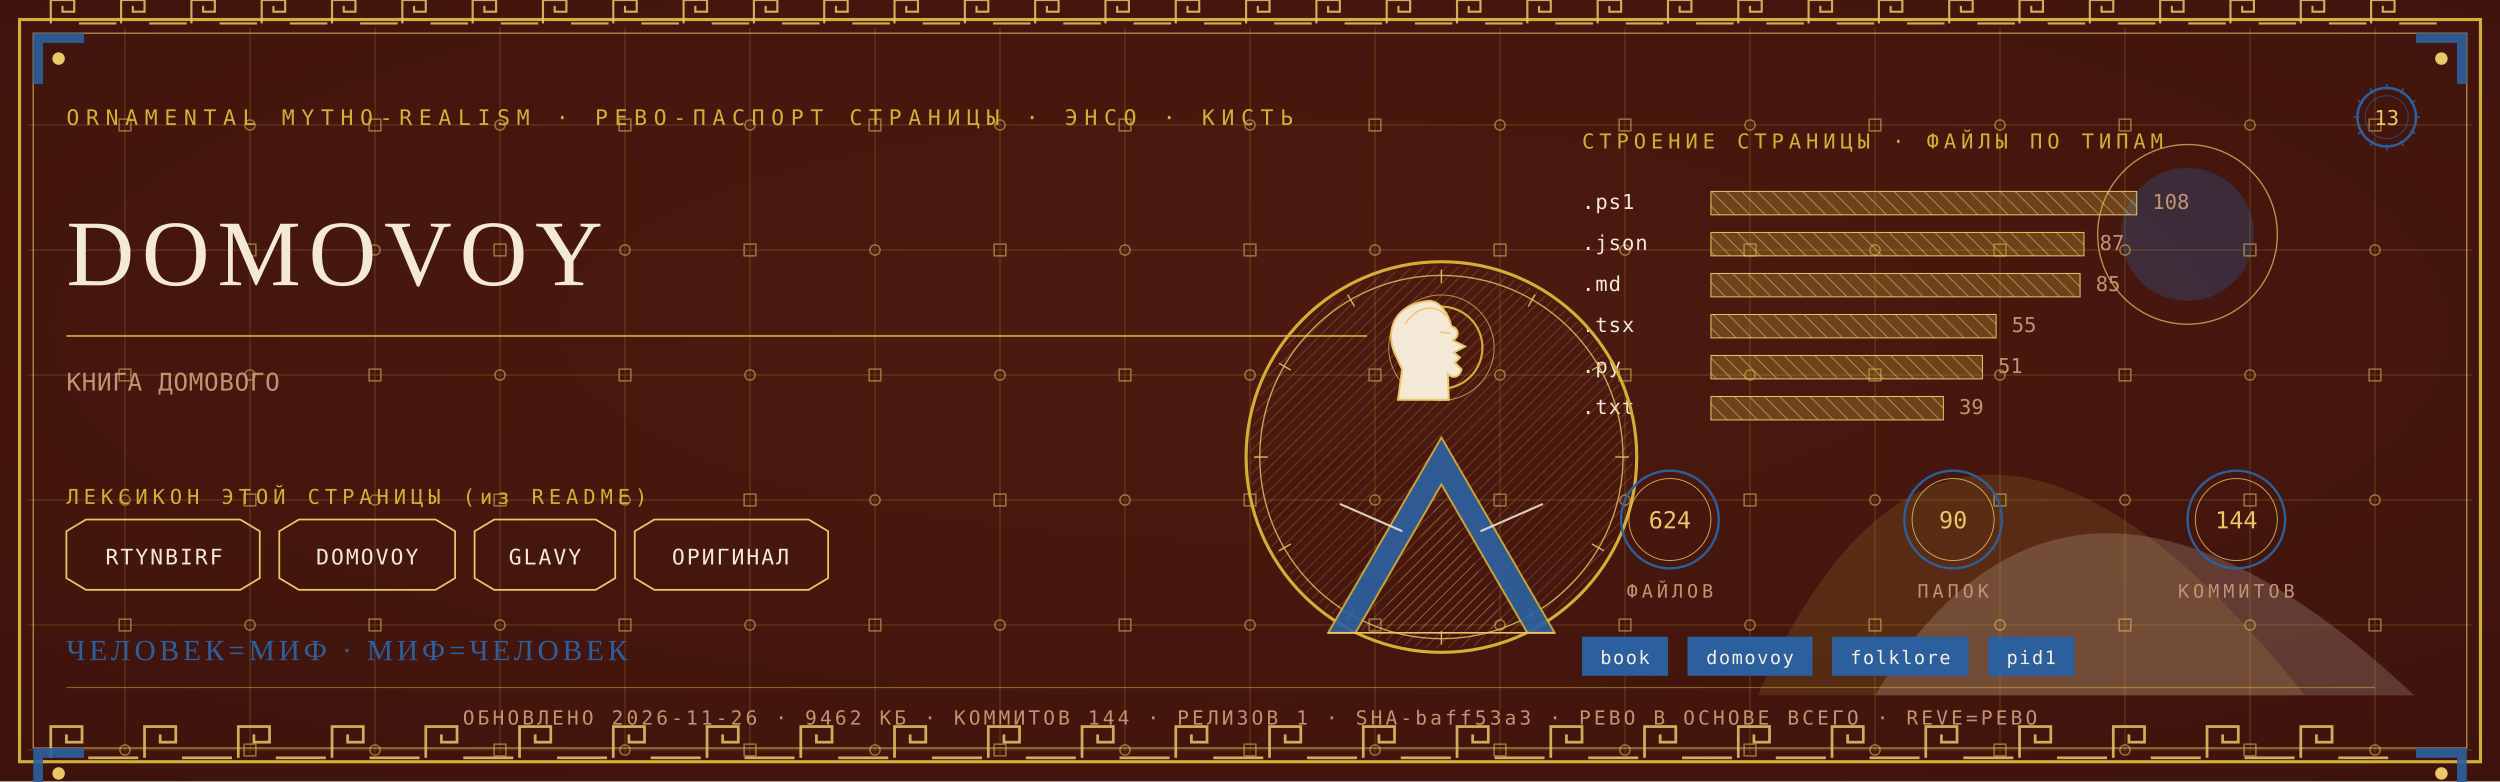
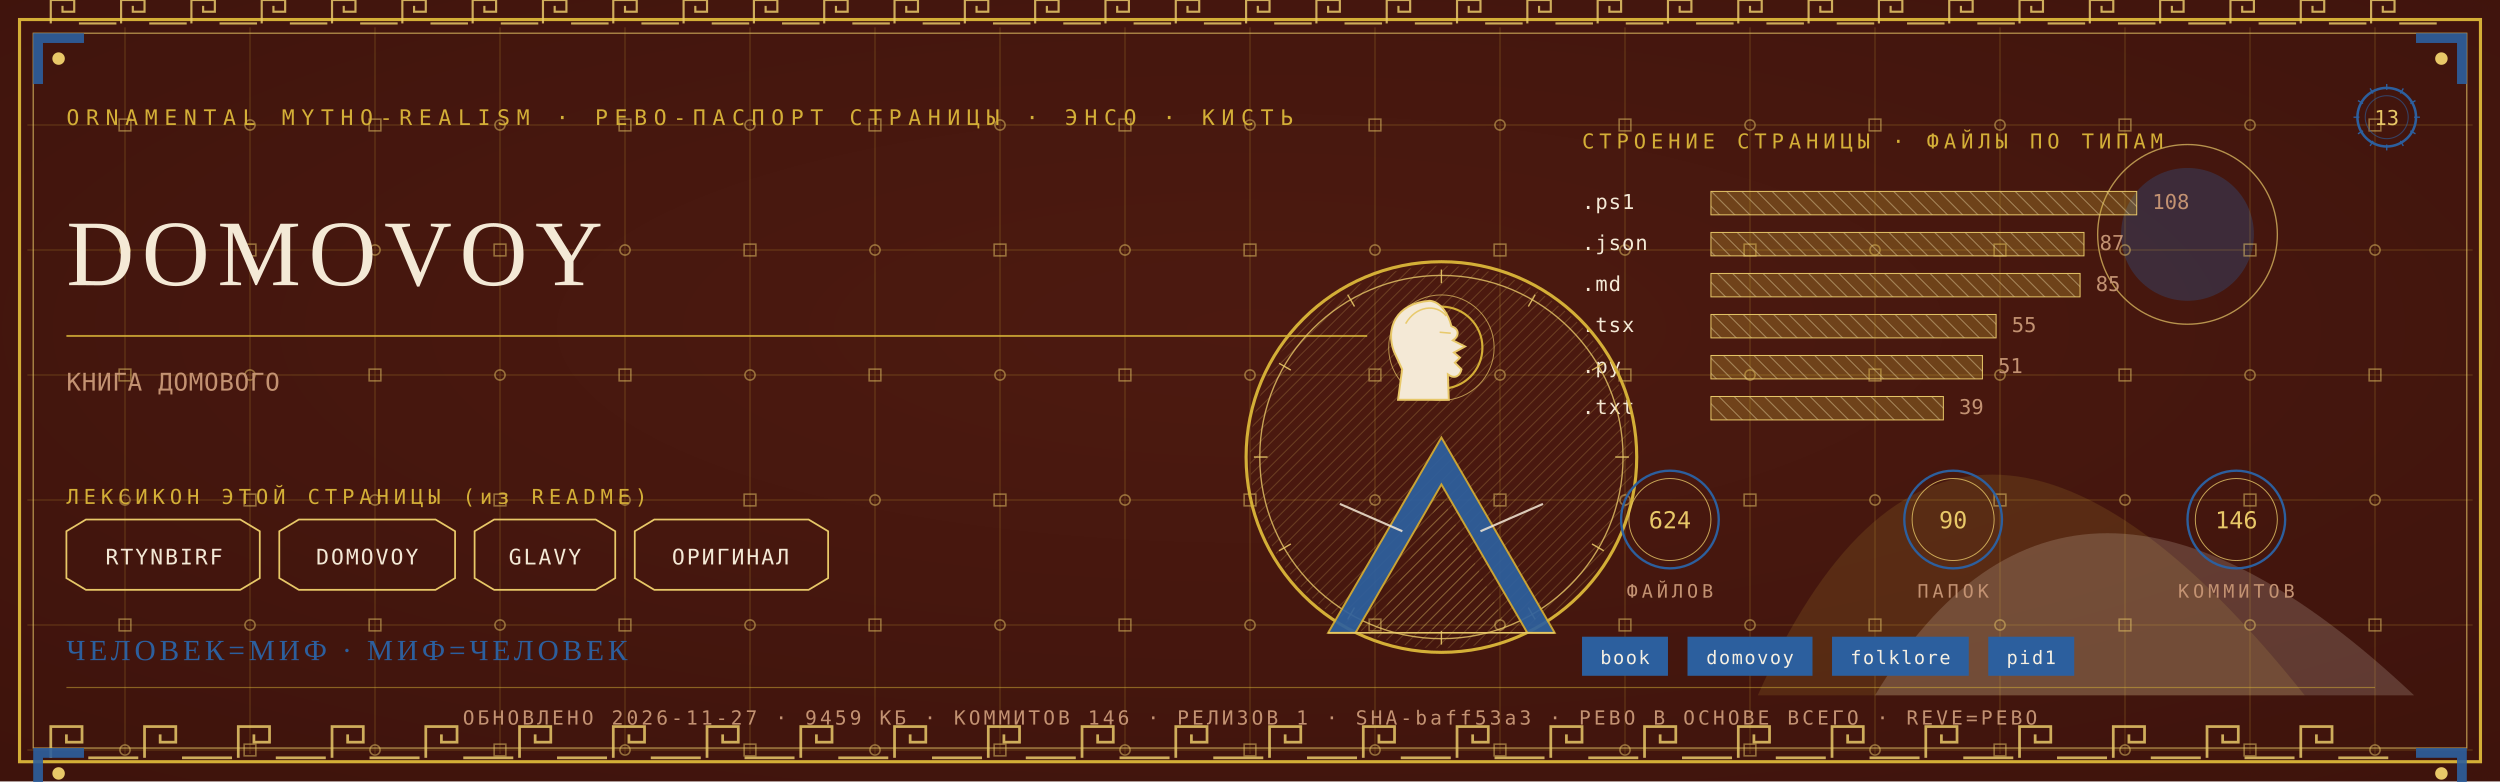
<svg xmlns="http://www.w3.org/2000/svg" viewBox="0 0 1280 400" width="1280" height="400">
  <defs>
    <radialGradient id="rp13" cx="0.5" cy="0.42" r="1.1">
      <stop offset="0" stop-color="#4E1A10" />
      <stop offset="1" stop-color="#38100A" />
    </radialGradient>
    <pattern id="hatchm" width="4.2" height="4.2" patternUnits="userSpaceOnUse" patternTransform="rotate(45)">
      <rect width="4.2" height="4.2" fill="none" />
      <line x1="0" y1="0" x2="0" y2="4.2" stroke="#E8C868" stroke-width="0.5" />
    </pattern>
    <pattern id="hatchv" width="5.5" height="5.5" patternUnits="userSpaceOnUse" patternTransform="rotate(-45)">
      <rect width="5.5" height="5.5" fill="none" />
      <line x1="0" y1="0" x2="0" y2="5.5" stroke="#F4E9D6" stroke-width="0.5" />
    </pattern>
  </defs>
  <rect width="1280" height="400" fill="#38100A" />
  <rect width="1280" height="400" fill="url(#rp13)" opacity="0.94" />
  <path d="M 900 356 Q 1000 130 1180 356 Z" fill="#D4AF37" opacity="0.14" />
  <path d="M 960 356 Q 1060 190 1236 356 Z" fill="#F4E9D6" opacity="0.18" />
  <circle cx="1120" cy="120" r="34" fill="#2C5F9E" opacity="0.30" />
  <circle cx="1120" cy="120" r="46" fill="none" stroke="#E8C868" stroke-width="0.7" opacity="0.7" />
  <g stroke="#D4AF37" stroke-width="0.45" opacity="0.30">
    <line x1="64" y1="14" x2="64" y2="386" />
    <line x1="128" y1="14" x2="128" y2="386" />
    <line x1="192" y1="14" x2="192" y2="386" />
    <line x1="256" y1="14" x2="256" y2="386" />
    <line x1="320" y1="14" x2="320" y2="386" />
    <line x1="384" y1="14" x2="384" y2="386" />
    <line x1="448" y1="14" x2="448" y2="386" />
    <line x1="512" y1="14" x2="512" y2="386" />
    <line x1="576" y1="14" x2="576" y2="386" />
    <line x1="640" y1="14" x2="640" y2="386" />
    <line x1="704" y1="14" x2="704" y2="386" />
    <line x1="768" y1="14" x2="768" y2="386" />
    <line x1="832" y1="14" x2="832" y2="386" />
    <line x1="896" y1="14" x2="896" y2="386" />
    <line x1="960" y1="14" x2="960" y2="386" />
    <line x1="1024" y1="14" x2="1024" y2="386" />
    <line x1="1088" y1="14" x2="1088" y2="386" />
    <line x1="1152" y1="14" x2="1152" y2="386" />
    <line x1="1216" y1="14" x2="1216" y2="386" />
    <line x1="14" y1="64" x2="1266" y2="64" />
    <line x1="14" y1="128" x2="1266" y2="128" />
    <line x1="14" y1="192" x2="1266" y2="192" />
    <line x1="14" y1="256" x2="1266" y2="256" />
    <line x1="14" y1="320" x2="1266" y2="320" />
    <line x1="14" y1="384" x2="1266" y2="384" />
  </g>
  <g fill="none" stroke="#E8C868" stroke-width="0.8" opacity="0.5">
    <rect x="61" y="61" width="6" height="6" />
    <circle cx="64" cy="128" r="2.6" />
    <rect x="61" y="189" width="6" height="6" />
    <circle cx="64" cy="256" r="2.6" />
    <rect x="61" y="317" width="6" height="6" />
    <circle cx="64" cy="384" r="2.6" />
    <circle cx="128" cy="64" r="2.6" />
    <rect x="125" y="125" width="6" height="6" />
    <circle cx="128" cy="192" r="2.6" />
    <rect x="125" y="253" width="6" height="6" />
    <circle cx="128" cy="320" r="2.6" />
    <rect x="125" y="381" width="6" height="6" />
    <rect x="189" y="61" width="6" height="6" />
    <circle cx="192" cy="128" r="2.6" />
    <rect x="189" y="189" width="6" height="6" />
    <circle cx="192" cy="256" r="2.6" />
    <rect x="189" y="317" width="6" height="6" />
    <circle cx="192" cy="384" r="2.6" />
    <circle cx="256" cy="64" r="2.6" />
    <rect x="253" y="125" width="6" height="6" />
    <circle cx="256" cy="192" r="2.6" />
    <rect x="253" y="253" width="6" height="6" />
    <circle cx="256" cy="320" r="2.6" />
    <rect x="253" y="381" width="6" height="6" />
    <rect x="317" y="61" width="6" height="6" />
    <circle cx="320" cy="128" r="2.6" />
    <rect x="317" y="189" width="6" height="6" />
    <circle cx="320" cy="256" r="2.6" />
    <rect x="317" y="317" width="6" height="6" />
    <circle cx="320" cy="384" r="2.6" />
    <circle cx="384" cy="64" r="2.6" />
    <rect x="381" y="125" width="6" height="6" />
    <circle cx="384" cy="192" r="2.6" />
    <rect x="381" y="253" width="6" height="6" />
    <circle cx="384" cy="320" r="2.6" />
    <rect x="381" y="381" width="6" height="6" />
    <rect x="445" y="61" width="6" height="6" />
    <circle cx="448" cy="128" r="2.6" />
    <rect x="445" y="189" width="6" height="6" />
    <circle cx="448" cy="256" r="2.6" />
    <rect x="445" y="317" width="6" height="6" />
    <circle cx="448" cy="384" r="2.6" />
    <circle cx="512" cy="64" r="2.6" />
    <rect x="509" y="125" width="6" height="6" />
    <circle cx="512" cy="192" r="2.6" />
    <rect x="509" y="253" width="6" height="6" />
    <circle cx="512" cy="320" r="2.6" />
    <rect x="509" y="381" width="6" height="6" />
    <rect x="573" y="61" width="6" height="6" />
    <circle cx="576" cy="128" r="2.6" />
    <rect x="573" y="189" width="6" height="6" />
    <circle cx="576" cy="256" r="2.6" />
    <rect x="573" y="317" width="6" height="6" />
    <circle cx="576" cy="384" r="2.6" />
    <circle cx="640" cy="64" r="2.6" />
    <rect x="637" y="125" width="6" height="6" />
    <circle cx="640" cy="192" r="2.6" />
    <rect x="637" y="253" width="6" height="6" />
    <circle cx="640" cy="320" r="2.6" />
    <rect x="637" y="381" width="6" height="6" />
    <rect x="701" y="61" width="6" height="6" />
    <circle cx="704" cy="128" r="2.6" />
    <rect x="701" y="189" width="6" height="6" />
    <circle cx="704" cy="256" r="2.6" />
    <rect x="701" y="317" width="6" height="6" />
    <circle cx="704" cy="384" r="2.6" />
    <circle cx="768" cy="64" r="2.6" />
    <rect x="765" y="125" width="6" height="6" />
    <circle cx="768" cy="192" r="2.6" />
    <rect x="765" y="253" width="6" height="6" />
    <circle cx="768" cy="320" r="2.6" />
    <rect x="765" y="381" width="6" height="6" />
    <rect x="829" y="61" width="6" height="6" />
    <circle cx="832" cy="128" r="2.6" />
    <rect x="829" y="189" width="6" height="6" />
    <circle cx="832" cy="256" r="2.6" />
    <rect x="829" y="317" width="6" height="6" />
    <circle cx="832" cy="384" r="2.6" />
    <circle cx="896" cy="64" r="2.6" />
    <rect x="893" y="125" width="6" height="6" />
    <circle cx="896" cy="192" r="2.6" />
    <rect x="893" y="253" width="6" height="6" />
    <circle cx="896" cy="320" r="2.6" />
    <rect x="893" y="381" width="6" height="6" />
    <rect x="957" y="61" width="6" height="6" />
    <circle cx="960" cy="128" r="2.6" />
    <rect x="957" y="189" width="6" height="6" />
    <circle cx="960" cy="256" r="2.6" />
    <rect x="957" y="317" width="6" height="6" />
    <circle cx="960" cy="384" r="2.6" />
    <circle cx="1024" cy="64" r="2.6" />
    <rect x="1021" y="125" width="6" height="6" />
    <circle cx="1024" cy="192" r="2.6" />
    <rect x="1021" y="253" width="6" height="6" />
    <circle cx="1024" cy="320" r="2.6" />
    <rect x="1021" y="381" width="6" height="6" />
    <rect x="1085" y="61" width="6" height="6" />
    <circle cx="1088" cy="128" r="2.6" />
    <rect x="1085" y="189" width="6" height="6" />
    <circle cx="1088" cy="256" r="2.6" />
    <rect x="1085" y="317" width="6" height="6" />
    <circle cx="1088" cy="384" r="2.6" />
    <circle cx="1152" cy="64" r="2.6" />
    <rect x="1149" y="125" width="6" height="6" />
    <circle cx="1152" cy="192" r="2.6" />
    <rect x="1149" y="253" width="6" height="6" />
    <circle cx="1152" cy="320" r="2.6" />
    <rect x="1149" y="381" width="6" height="6" />
    <rect x="1213" y="61" width="6" height="6" />
    <circle cx="1216" cy="128" r="2.6" />
    <rect x="1213" y="189" width="6" height="6" />
    <circle cx="1216" cy="256" r="2.6" />
    <rect x="1213" y="317" width="6" height="6" />
    <circle cx="1216" cy="384" r="2.6" />
  </g>
  <rect x="10" y="10" width="1260" height="380" fill="none" stroke="#D4AF37" stroke-width="1.6" />
  <rect x="17" y="17" width="1246" height="366" fill="none" stroke="#E8C868" stroke-width="0.6" opacity="0.75" />
  <g fill="none" stroke="#E8C868" stroke-width="1.4" opacity="0.85">
    <path d="M 26 388 L 26 372 L 42 372 L 42 380.0 L 34.0 380.0 L 34.0 376.0" />
    <line x1="45.2" y1="388" x2="70.8" y2="388" />
    <path d="M 74 388 L 74 372 L 90 372 L 90 380.0 L 82.0 380.0 L 82.0 376.0" />
    <line x1="93.2" y1="388" x2="118.8" y2="388" />
    <path d="M 122 388 L 122 372 L 138 372 L 138 380.0 L 130.0 380.0 L 130.0 376.0" />
    <line x1="141.2" y1="388" x2="166.8" y2="388" />
    <path d="M 170 388 L 170 372 L 186 372 L 186 380.0 L 178.0 380.0 L 178.0 376.0" />
    <line x1="189.2" y1="388" x2="214.8" y2="388" />
    <path d="M 218 388 L 218 372 L 234 372 L 234 380.0 L 226.0 380.0 L 226.0 376.0" />
    <line x1="237.2" y1="388" x2="262.8" y2="388" />
    <path d="M 266 388 L 266 372 L 282 372 L 282 380.0 L 274.0 380.0 L 274.0 376.0" />
    <line x1="285.2" y1="388" x2="310.8" y2="388" />
    <path d="M 314 388 L 314 372 L 330 372 L 330 380.0 L 322.0 380.0 L 322.0 376.0" />
    <line x1="333.2" y1="388" x2="358.8" y2="388" />
    <path d="M 362 388 L 362 372 L 378 372 L 378 380.0 L 370.0 380.0 L 370.0 376.0" />
    <line x1="381.2" y1="388" x2="406.8" y2="388" />
    <path d="M 410 388 L 410 372 L 426 372 L 426 380.0 L 418.0 380.0 L 418.0 376.0" />
    <line x1="429.2" y1="388" x2="454.8" y2="388" />
    <path d="M 458 388 L 458 372 L 474 372 L 474 380.0 L 466.0 380.0 L 466.0 376.0" />
    <line x1="477.2" y1="388" x2="502.8" y2="388" />
    <path d="M 506 388 L 506 372 L 522 372 L 522 380.0 L 514.0 380.0 L 514.0 376.0" />
    <line x1="525.2" y1="388" x2="550.8" y2="388" />
    <path d="M 554 388 L 554 372 L 570 372 L 570 380.0 L 562.0 380.0 L 562.0 376.0" />
    <line x1="573.2" y1="388" x2="598.8" y2="388" />
    <path d="M 602 388 L 602 372 L 618 372 L 618 380.0 L 610.0 380.0 L 610.0 376.0" />
    <line x1="621.2" y1="388" x2="646.8" y2="388" />
    <path d="M 650 388 L 650 372 L 666 372 L 666 380.0 L 658.0 380.0 L 658.0 376.0" />
    <line x1="669.2" y1="388" x2="694.8" y2="388" />
    <path d="M 698 388 L 698 372 L 714 372 L 714 380.0 L 706.0 380.0 L 706.0 376.0" />
    <line x1="717.2" y1="388" x2="742.8" y2="388" />
    <path d="M 746 388 L 746 372 L 762 372 L 762 380.0 L 754.0 380.0 L 754.0 376.0" />
    <line x1="765.2" y1="388" x2="790.8" y2="388" />
    <path d="M 794 388 L 794 372 L 810 372 L 810 380.0 L 802.0 380.0 L 802.0 376.0" />
    <line x1="813.2" y1="388" x2="838.8" y2="388" />
    <path d="M 842 388 L 842 372 L 858 372 L 858 380.0 L 850.0 380.0 L 850.0 376.0" />
    <line x1="861.2" y1="388" x2="886.8" y2="388" />
    <path d="M 890 388 L 890 372 L 906 372 L 906 380.0 L 898.0 380.0 L 898.0 376.0" />
    <line x1="909.2" y1="388" x2="934.8" y2="388" />
    <path d="M 938 388 L 938 372 L 954 372 L 954 380.0 L 946.0 380.0 L 946.0 376.0" />
    <line x1="957.2" y1="388" x2="982.8" y2="388" />
    <path d="M 986 388 L 986 372 L 1002 372 L 1002 380.0 L 994.0 380.0 L 994.0 376.0" />
    <line x1="1005.2" y1="388" x2="1030.8" y2="388" />
    <path d="M 1034 388 L 1034 372 L 1050 372 L 1050 380.0 L 1042.0 380.0 L 1042.0 376.0" />
    <line x1="1053.2" y1="388" x2="1078.8" y2="388" />
    <path d="M 1082 388 L 1082 372 L 1098 372 L 1098 380.0 L 1090.0 380.0 L 1090.0 376.0" />
    <line x1="1101.2" y1="388" x2="1126.8" y2="388" />
    <path d="M 1130 388 L 1130 372 L 1146 372 L 1146 380.0 L 1138.0 380.0 L 1138.0 376.0" />
    <line x1="1149.2" y1="388" x2="1174.8" y2="388" />
    <path d="M 1178 388 L 1178 372 L 1194 372 L 1194 380.0 L 1186.0 380.0 L 1186.0 376.0" />
    <line x1="1197.2" y1="388" x2="1222.8" y2="388" />
  </g>
  <g fill="none" stroke="#E8C868" stroke-width="1.1" opacity="0.85">
    <path d="M 26 12 L 26 0 L 38 0 L 38 6.0 L 32.0 6.0 L 32.0 3.0" />
    <line x1="40.4" y1="12" x2="59.6" y2="12" />
    <path d="M 62 12 L 62 0 L 74 0 L 74 6.0 L 68.0 6.0 L 68.0 3.0" />
    <line x1="76.4" y1="12" x2="95.6" y2="12" />
    <path d="M 98 12 L 98 0 L 110 0 L 110 6.0 L 104.0 6.0 L 104.0 3.0" />
    <line x1="112.4" y1="12" x2="131.6" y2="12" />
    <path d="M 134 12 L 134 0 L 146 0 L 146 6.0 L 140.0 6.0 L 140.0 3.0" />
    <line x1="148.4" y1="12" x2="167.6" y2="12" />
    <path d="M 170 12 L 170 0 L 182 0 L 182 6.0 L 176.0 6.0 L 176.0 3.0" />
    <line x1="184.4" y1="12" x2="203.6" y2="12" />
    <path d="M 206 12 L 206 0 L 218 0 L 218 6.0 L 212.0 6.0 L 212.0 3.0" />
    <line x1="220.4" y1="12" x2="239.6" y2="12" />
    <path d="M 242 12 L 242 0 L 254 0 L 254 6.0 L 248.0 6.0 L 248.0 3.0" />
    <line x1="256.4" y1="12" x2="275.6" y2="12" />
    <path d="M 278 12 L 278 0 L 290 0 L 290 6.0 L 284.0 6.0 L 284.0 3.0" />
    <line x1="292.4" y1="12" x2="311.6" y2="12" />
    <path d="M 314 12 L 314 0 L 326 0 L 326 6.0 L 320.0 6.0 L 320.0 3.0" />
    <line x1="328.4" y1="12" x2="347.6" y2="12" />
    <path d="M 350 12 L 350 0 L 362 0 L 362 6.0 L 356.0 6.0 L 356.0 3.0" />
    <line x1="364.4" y1="12" x2="383.6" y2="12" />
    <path d="M 386 12 L 386 0 L 398 0 L 398 6.0 L 392.0 6.0 L 392.0 3.0" />
    <line x1="400.4" y1="12" x2="419.6" y2="12" />
    <path d="M 422 12 L 422 0 L 434 0 L 434 6.0 L 428.0 6.0 L 428.0 3.0" />
    <line x1="436.4" y1="12" x2="455.6" y2="12" />
    <path d="M 458 12 L 458 0 L 470 0 L 470 6.0 L 464.0 6.0 L 464.0 3.0" />
    <line x1="472.4" y1="12" x2="491.6" y2="12" />
    <path d="M 494 12 L 494 0 L 506 0 L 506 6.0 L 500.0 6.0 L 500.0 3.0" />
    <line x1="508.4" y1="12" x2="527.6" y2="12" />
    <path d="M 530 12 L 530 0 L 542 0 L 542 6.0 L 536.0 6.0 L 536.0 3.0" />
    <line x1="544.4" y1="12" x2="563.6" y2="12" />
    <path d="M 566 12 L 566 0 L 578 0 L 578 6.0 L 572.0 6.0 L 572.0 3.0" />
    <line x1="580.4" y1="12" x2="599.6" y2="12" />
    <path d="M 602 12 L 602 0 L 614 0 L 614 6.0 L 608.0 6.0 L 608.0 3.0" />
    <line x1="616.4" y1="12" x2="635.6" y2="12" />
    <path d="M 638 12 L 638 0 L 650 0 L 650 6.0 L 644.0 6.0 L 644.0 3.0" />
    <line x1="652.4" y1="12" x2="671.6" y2="12" />
    <path d="M 674 12 L 674 0 L 686 0 L 686 6.0 L 680.0 6.0 L 680.0 3.0" />
    <line x1="688.4" y1="12" x2="707.6" y2="12" />
    <path d="M 710 12 L 710 0 L 722 0 L 722 6.0 L 716.0 6.0 L 716.0 3.0" />
    <line x1="724.4" y1="12" x2="743.6" y2="12" />
    <path d="M 746 12 L 746 0 L 758 0 L 758 6.0 L 752.0 6.0 L 752.0 3.0" />
    <line x1="760.4" y1="12" x2="779.6" y2="12" />
    <path d="M 782 12 L 782 0 L 794 0 L 794 6.0 L 788.0 6.0 L 788.0 3.0" />
    <line x1="796.4" y1="12" x2="815.6" y2="12" />
    <path d="M 818 12 L 818 0 L 830 0 L 830 6.0 L 824.0 6.0 L 824.0 3.0" />
    <line x1="832.4" y1="12" x2="851.6" y2="12" />
    <path d="M 854 12 L 854 0 L 866 0 L 866 6.0 L 860.0 6.0 L 860.0 3.0" />
    <line x1="868.4" y1="12" x2="887.6" y2="12" />
    <path d="M 890 12 L 890 0 L 902 0 L 902 6.0 L 896.0 6.0 L 896.0 3.0" />
    <line x1="904.4" y1="12" x2="923.6" y2="12" />
    <path d="M 926 12 L 926 0 L 938 0 L 938 6.0 L 932.0 6.0 L 932.0 3.0" />
    <line x1="940.4" y1="12" x2="959.6" y2="12" />
    <path d="M 962 12 L 962 0 L 974 0 L 974 6.0 L 968.0 6.0 L 968.0 3.0" />
    <line x1="976.4" y1="12" x2="995.6" y2="12" />
    <path d="M 998 12 L 998 0 L 1010 0 L 1010 6.0 L 1004.0 6.0 L 1004.0 3.0" />
    <line x1="1012.4" y1="12" x2="1031.6" y2="12" />
    <path d="M 1034 12 L 1034 0 L 1046 0 L 1046 6.0 L 1040.0 6.0 L 1040.0 3.0" />
    <line x1="1048.4" y1="12" x2="1067.6" y2="12" />
    <path d="M 1070 12 L 1070 0 L 1082 0 L 1082 6.0 L 1076.0 6.0 L 1076.0 3.0" />
    <line x1="1084.4" y1="12" x2="1103.6" y2="12" />
    <path d="M 1106 12 L 1106 0 L 1118 0 L 1118 6.0 L 1112.0 6.0 L 1112.0 3.0" />
    <line x1="1120.4" y1="12" x2="1139.6" y2="12" />
    <path d="M 1142 12 L 1142 0 L 1154 0 L 1154 6.0 L 1148.0 6.0 L 1148.0 3.0" />
    <line x1="1156.4" y1="12" x2="1175.6" y2="12" />
    <path d="M 1178 12 L 1178 0 L 1190 0 L 1190 6.0 L 1184.0 6.0 L 1184.0 3.0" />
    <line x1="1192.4" y1="12" x2="1211.6" y2="12" />
    <path d="M 1214 12 L 1214 0 L 1226 0 L 1226 6.0 L 1220.0 6.0 L 1220.0 3.0" />
    <line x1="1228.4" y1="12" x2="1247.6" y2="12" />
  </g>
  <g transform="translate(17,17) scale(1,1)">
    <path d="M 0 0 L 26 0 L 26 5 L 5 5 L 5 26 L 0 26 Z" fill="#2C5F9E" opacity="0.9" />
    <circle cx="13" cy="13" r="3.2" fill="#E8C868" />
  </g>
  <g transform="translate(1263,17) scale(-1,1)">
    <path d="M 0 0 L 26 0 L 26 5 L 5 5 L 5 26 L 0 26 Z" fill="#2C5F9E" opacity="0.9" />
    <circle cx="13" cy="13" r="3.2" fill="#E8C868" />
  </g>
  <g transform="translate(17,383) scale(1,1)">
    <path d="M 0 0 L 26 0 L 26 5 L 5 5 L 5 26 L 0 26 Z" fill="#2C5F9E" opacity="0.9" />
    <circle cx="13" cy="13" r="3.2" fill="#E8C868" />
  </g>
  <g transform="translate(1263,383) scale(-1,1)">
    <path d="M 0 0 L 26 0 L 26 5 L 5 5 L 5 26 L 0 26 Z" fill="#2C5F9E" opacity="0.9" />
    <circle cx="13" cy="13" r="3.2" fill="#E8C868" />
  </g>
  <text x="34" y="64" font-family="'Cascadia Mono', ui-monospace, Consolas, monospace" font-size="11" fill="#D4AF37" letter-spacing="3.4">ORNAMENTAL MYTHO-REALISM · РЕВО-ПАСПОРТ СТРАНИЦЫ · ЭНСО · КИСТЬ</text>
  <g transform="translate(1222,60)">
    <circle r="15" fill="none" stroke="#2C5F9E" stroke-width="1.3" />
    <circle r="11" fill="none" stroke="#2C5F9E" stroke-width="0.55" opacity="0.6" />
    <text y="4" text-anchor="middle" font-family="'Cascadia Mono', ui-monospace, Consolas, monospace" font-size="10.5" fill="#E8C868">13</text>
    <g stroke="#2C5F9E" stroke-width="0.7">
      <line x1="0" y1="-17" x2="0" y2="-14" transform="rotate(0)" />
      <line x1="0" y1="-17" x2="0" y2="-14" transform="rotate(30)" />
      <line x1="0" y1="-17" x2="0" y2="-14" transform="rotate(60)" />
      <line x1="0" y1="-17" x2="0" y2="-14" transform="rotate(90)" />
      <line x1="0" y1="-17" x2="0" y2="-14" transform="rotate(120)" />
      <line x1="0" y1="-17" x2="0" y2="-14" transform="rotate(150)" />
      <line x1="0" y1="-17" x2="0" y2="-14" transform="rotate(180)" />
      <line x1="0" y1="-17" x2="0" y2="-14" transform="rotate(210)" />
      <line x1="0" y1="-17" x2="0" y2="-14" transform="rotate(240)" />
      <line x1="0" y1="-17" x2="0" y2="-14" transform="rotate(270)" />
      <line x1="0" y1="-17" x2="0" y2="-14" transform="rotate(300)" />
      <line x1="0" y1="-17" x2="0" y2="-14" transform="rotate(330)" />
    </g>
  </g>
  <text x="34" y="146" font-family="Georgia, 'Times New Roman', serif" font-size="48.0" fill="#F4E9D6" letter-spacing="4">DOMOVOY</text>
  <line x1="34" y1="172" x2="700" y2="172" stroke="#D4AF37" stroke-width="1" opacity="0.85" />
  <text x="34" y="200" font-family="'Cascadia Mono', ui-monospace, Consolas, monospace" font-size="12.5" fill="#C39272" letter-spacing="0.3">КНИГА ДОМОВОГО</text>
  <text x="34" y="258" font-family="'Cascadia Mono', ui-monospace, Consolas, monospace" font-size="10.5" fill="#D4AF37" letter-spacing="2.5">ЛЕКСИКОН ЭТОЙ СТРАНИЦЫ (из README)</text>
  <path d="M 34 272 L 44 266 L 123 266 L 133 272 L 133 296 L 123 302 L 44 302 L 34 296 Z" fill="none" stroke="#E8C868" stroke-width="0.9" />
  <text x="84" y="289" text-anchor="middle" font-family="'Cascadia Mono', ui-monospace, Consolas, monospace" font-size="11" fill="#F4E9D6" letter-spacing="1">RTYNBIRF</text>
  <path d="M 143 272 L 153 266 L 223 266 L 233 272 L 233 296 L 223 302 L 153 302 L 143 296 Z" fill="none" stroke="#E8C868" stroke-width="0.9" />
  <text x="188" y="289" text-anchor="middle" font-family="'Cascadia Mono', ui-monospace, Consolas, monospace" font-size="11" fill="#F4E9D6" letter-spacing="1">DOMOVOY</text>
  <path d="M 243 272 L 253 266 L 305 266 L 315 272 L 315 296 L 305 302 L 253 302 L 243 296 Z" fill="none" stroke="#E8C868" stroke-width="0.9" />
  <text x="279" y="289" text-anchor="middle" font-family="'Cascadia Mono', ui-monospace, Consolas, monospace" font-size="11" fill="#F4E9D6" letter-spacing="1">GLAVY</text>
  <path d="M 325 272 L 335 266 L 414 266 L 424 272 L 424 296 L 414 302 L 335 302 L 325 296 Z" fill="none" stroke="#E8C868" stroke-width="0.9" />
  <text x="374" y="289" text-anchor="middle" font-family="'Cascadia Mono', ui-monospace, Consolas, monospace" font-size="11" fill="#F4E9D6" letter-spacing="1">ОРИГИНАЛ</text>
  <text x="810" y="76" font-family="'Cascadia Mono', ui-monospace, Consolas, monospace" font-size="10.5" fill="#D4AF37" letter-spacing="2.5">СТРОЕНИЕ СТРАНИЦЫ · ФАЙЛЫ ПО ТИПАМ</text>
  <text x="810" y="107" font-family="'Cascadia Mono', ui-monospace, Consolas, monospace" font-size="10.5" fill="#F4E9D6" letter-spacing="0.5">.ps1</text>
  <rect x="876" y="98" width="218" height="12" fill="url(#hatchv)" opacity="0.9" />
  <rect x="876" y="98" width="218" height="12" fill="#D4AF37" opacity="0.28" />
  <rect x="876" y="98" width="218" height="12" fill="none" stroke="#E8C868" stroke-width="0.5" />
  <text x="1102" y="107" font-family="'Cascadia Mono', ui-monospace, Consolas, monospace" font-size="10.5" fill="#C39272">108</text>
  <text x="810" y="128" font-family="'Cascadia Mono', ui-monospace, Consolas, monospace" font-size="10.5" fill="#F4E9D6" letter-spacing="0.5">.json</text>
  <rect x="876" y="119" width="191" height="12" fill="url(#hatchv)" opacity="0.9" />
  <rect x="876" y="119" width="191" height="12" fill="#D4AF37" opacity="0.28" />
  <rect x="876" y="119" width="191" height="12" fill="none" stroke="#E8C868" stroke-width="0.5" />
  <text x="1075" y="128" font-family="'Cascadia Mono', ui-monospace, Consolas, monospace" font-size="10.5" fill="#C39272">87</text>
  <text x="810" y="149" font-family="'Cascadia Mono', ui-monospace, Consolas, monospace" font-size="10.5" fill="#F4E9D6" letter-spacing="0.5">.md</text>
  <rect x="876" y="140" width="189" height="12" fill="url(#hatchv)" opacity="0.9" />
  <rect x="876" y="140" width="189" height="12" fill="#D4AF37" opacity="0.28" />
  <rect x="876" y="140" width="189" height="12" fill="none" stroke="#E8C868" stroke-width="0.5" />
  <text x="1073" y="149" font-family="'Cascadia Mono', ui-monospace, Consolas, monospace" font-size="10.5" fill="#C39272">85</text>
  <text x="810" y="170" font-family="'Cascadia Mono', ui-monospace, Consolas, monospace" font-size="10.5" fill="#F4E9D6" letter-spacing="0.5">.tsx</text>
  <rect x="876" y="161" width="146" height="12" fill="url(#hatchv)" opacity="0.9" />
  <rect x="876" y="161" width="146" height="12" fill="#D4AF37" opacity="0.28" />
  <rect x="876" y="161" width="146" height="12" fill="none" stroke="#E8C868" stroke-width="0.5" />
  <text x="1030" y="170" font-family="'Cascadia Mono', ui-monospace, Consolas, monospace" font-size="10.5" fill="#C39272">55</text>
  <text x="810" y="191" font-family="'Cascadia Mono', ui-monospace, Consolas, monospace" font-size="10.5" fill="#F4E9D6" letter-spacing="0.5">.py</text>
  <rect x="876" y="182" width="139" height="12" fill="url(#hatchv)" opacity="0.9" />
  <rect x="876" y="182" width="139" height="12" fill="#D4AF37" opacity="0.28" />
  <rect x="876" y="182" width="139" height="12" fill="none" stroke="#E8C868" stroke-width="0.5" />
  <text x="1023" y="191" font-family="'Cascadia Mono', ui-monospace, Consolas, monospace" font-size="10.5" fill="#C39272">51</text>
  <text x="810" y="212" font-family="'Cascadia Mono', ui-monospace, Consolas, monospace" font-size="10.5" fill="#F4E9D6" letter-spacing="0.5">.txt</text>
  <rect x="876" y="203" width="119" height="12" fill="url(#hatchv)" opacity="0.9" />
  <rect x="876" y="203" width="119" height="12" fill="#D4AF37" opacity="0.28" />
  <rect x="876" y="203" width="119" height="12" fill="none" stroke="#E8C868" stroke-width="0.5" />
  <text x="1003" y="212" font-family="'Cascadia Mono', ui-monospace, Consolas, monospace" font-size="10.5" fill="#C39272">39</text>
  <g transform="translate(738,234)">
    <circle r="100" fill="none" stroke="#D4AF37" stroke-width="1.6" />
    <circle r="93" fill="none" stroke="#E8C868" stroke-width="0.7" opacity="0.8" />
    <circle r="98" fill="url(#hatchm)" opacity="0.4" />
    <g stroke="#E8C868" stroke-width="0.7" opacity="0.9">
      <line x1="0" y1="-96" x2="0" y2="-89" transform="rotate(0)" />
      <line x1="0" y1="-96" x2="0" y2="-89" transform="rotate(30)" />
      <line x1="0" y1="-96" x2="0" y2="-89" transform="rotate(60)" />
      <line x1="0" y1="-96" x2="0" y2="-89" transform="rotate(90)" />
      <line x1="0" y1="-96" x2="0" y2="-89" transform="rotate(120)" />
      <line x1="0" y1="-96" x2="0" y2="-89" transform="rotate(150)" />
      <line x1="0" y1="-96" x2="0" y2="-89" transform="rotate(180)" />
      <line x1="0" y1="-96" x2="0" y2="-89" transform="rotate(210)" />
      <line x1="0" y1="-96" x2="0" y2="-89" transform="rotate(240)" />
      <line x1="0" y1="-96" x2="0" y2="-89" transform="rotate(270)" />
      <line x1="0" y1="-96" x2="0" y2="-89" transform="rotate(300)" />
      <line x1="0" y1="-96" x2="0" y2="-89" transform="rotate(330)" />
    </g>
    <circle cy="-56" r="21" fill="none" stroke="#D4AF37" stroke-width="1.1" />
    <circle cy="-56" r="27" fill="none" stroke="#E8C868" stroke-width="0.5" opacity="0.7" />
    <path d="M -6.0 -80.0 C -23.5 -78.7 -28.7 -65.7 -24.3 -54.0 L -20.1 -44.9 L -22.2 -29.3 L 3.8 -29.3 L 3.3 -42.3 C 6.9 -39.7 9.5 -41.5 10.3 -44.9 L 6.9 -48.3 L 9.5 -50.9 L 6.4 -53.5 L 12.1 -56.6 L 5.9 -59.7 C 9.5 -62.3 9.0 -65.7 5.1 -67.0 C 3.8 -72.7 -0.1 -79.5 -6.0 -80.0 Z" fill="#F4E9D6" stroke="#E8C868" stroke-width="1.0" />
    <g fill="none" stroke="#E8C868" stroke-width="0.8" opacity="0.95">
      <path d="M -18.3 -68.3 C -13.1 -77.4 -2.7 -78.7 2.5 -72.2" />
      <path d="M -0.9 -63.9 L 4.8 -63.4" />
    </g>
    <path d="M -58.0 90.0 L 0 -10.0 L 58.0 90.0 L 44.0 90.0 L 0 14.0 L -44.0 90.0 Z" fill="#2C5F9E" opacity="0.92" stroke="#D4AF37" stroke-width="1.0" />
    <path d="M -34.0 88.0 L 0 20.0 L 34.0 88.0" fill="url(#hatchm)" opacity="0.5" stroke="none" />
    <path d="M -58.0 90.0 L 58.0 90.0" fill="none" stroke="#E8C868" stroke-width="0.8" />
    <path d="M -52.0 24.0 L -20.0 38.0" fill="none" stroke="#F4E9D6" stroke-width="1.1" opacity="0.85" />
    <path d="M 52.0 24.0 L 20.0 38.0" fill="none" stroke="#F4E9D6" stroke-width="1.1" opacity="0.85" />
  </g>
  <g transform="translate(855,266)">
    <circle r="25" fill="none" stroke="#2C5F9E" stroke-width="1.2" />
    <circle r="21" fill="none" stroke="#E8C868" stroke-width="0.5" opacity="0.8" />
    <text y="4.5" text-anchor="middle" font-family="'Cascadia Mono', ui-monospace, Consolas, monospace" font-size="12" fill="#E8C868">624</text>
    <text y="40" text-anchor="middle" font-family="'Cascadia Mono', ui-monospace, Consolas, monospace" font-size="9.5" fill="#C39272" letter-spacing="2">ФАЙЛОВ</text>
  </g>
  <g transform="translate(1000,266)">
    <circle r="25" fill="none" stroke="#2C5F9E" stroke-width="1.2" />
    <circle r="21" fill="none" stroke="#E8C868" stroke-width="0.5" opacity="0.8" />
    <text y="4.5" text-anchor="middle" font-family="'Cascadia Mono', ui-monospace, Consolas, monospace" font-size="12" fill="#E8C868">90</text>
    <text y="40" text-anchor="middle" font-family="'Cascadia Mono', ui-monospace, Consolas, monospace" font-size="9.5" fill="#C39272" letter-spacing="2">ПАПОК</text>
  </g>
  <g transform="translate(1145,266)">
    <circle r="25" fill="none" stroke="#2C5F9E" stroke-width="1.2" />
    <circle r="21" fill="none" stroke="#E8C868" stroke-width="0.5" opacity="0.8" />
-     <text y="4.5" text-anchor="middle" font-family="'Cascadia Mono', ui-monospace, Consolas, monospace" font-size="12" fill="#E8C868">144</text>
+     <text y="4.5" text-anchor="middle" font-family="'Cascadia Mono', ui-monospace, Consolas, monospace" font-size="12" fill="#E8C868">146</text>
    <text y="40" text-anchor="middle" font-family="'Cascadia Mono', ui-monospace, Consolas, monospace" font-size="9.5" fill="#C39272" letter-spacing="2">КОММИТОВ</text>
  </g>
  <rect x="810" y="326" rx="0" width="44" height="20" fill="#2C5F9E" />
  <text x="832" y="340" text-anchor="middle" font-family="'Cascadia Mono', ui-monospace, Consolas, monospace" font-size="9.5" fill="#F5EFE2" letter-spacing="0.8">book</text>
  <rect x="864" y="326" rx="0" width="64" height="20" fill="#2C5F9E" />
  <text x="896" y="340" text-anchor="middle" font-family="'Cascadia Mono', ui-monospace, Consolas, monospace" font-size="9.5" fill="#F5EFE2" letter-spacing="0.8">domovoy</text>
  <rect x="938" y="326" rx="0" width="70" height="20" fill="#2C5F9E" />
  <text x="973" y="340" text-anchor="middle" font-family="'Cascadia Mono', ui-monospace, Consolas, monospace" font-size="9.5" fill="#F5EFE2" letter-spacing="0.8">folklore</text>
  <rect x="1018" y="326" rx="0" width="44" height="20" fill="#2C5F9E" />
  <text x="1040" y="340" text-anchor="middle" font-family="'Cascadia Mono', ui-monospace, Consolas, monospace" font-size="9.5" fill="#F5EFE2" letter-spacing="0.8">pid1</text>
  <text x="34" y="338" font-family="Georgia, 'Times New Roman', serif" font-size="15" fill="#2C5F9E" letter-spacing="2">ЧЕЛОВЕК=МИФ · МИФ=ЧЕЛОВЕК</text>
  <line x1="34" y1="352" x2="1216" y2="352" stroke="#D4AF37" stroke-width="0.6" opacity="0.5" />
-   <text x="640" y="371" text-anchor="middle" font-family="'Cascadia Mono', ui-monospace, Consolas, monospace" font-size="10" fill="#C39272" letter-spacing="1.6">ОБНОВЛЕНО 2026-11-26 · 9462 КБ · КОММИТОВ 144 · РЕЛИЗОВ 1 · SHA-baff53a3 · РЕВО В ОСНОВЕ ВСЕГО · REVE=РЕВО</text>
+   <text x="640" y="371" text-anchor="middle" font-family="'Cascadia Mono', ui-monospace, Consolas, monospace" font-size="10" fill="#C39272" letter-spacing="1.6">ОБНОВЛЕНО 2026-11-27 · 9459 КБ · КОММИТОВ 146 · РЕЛИЗОВ 1 · SHA-baff53a3 · РЕВО В ОСНОВЕ ВСЕГО · REVE=РЕВО</text>
</svg>
